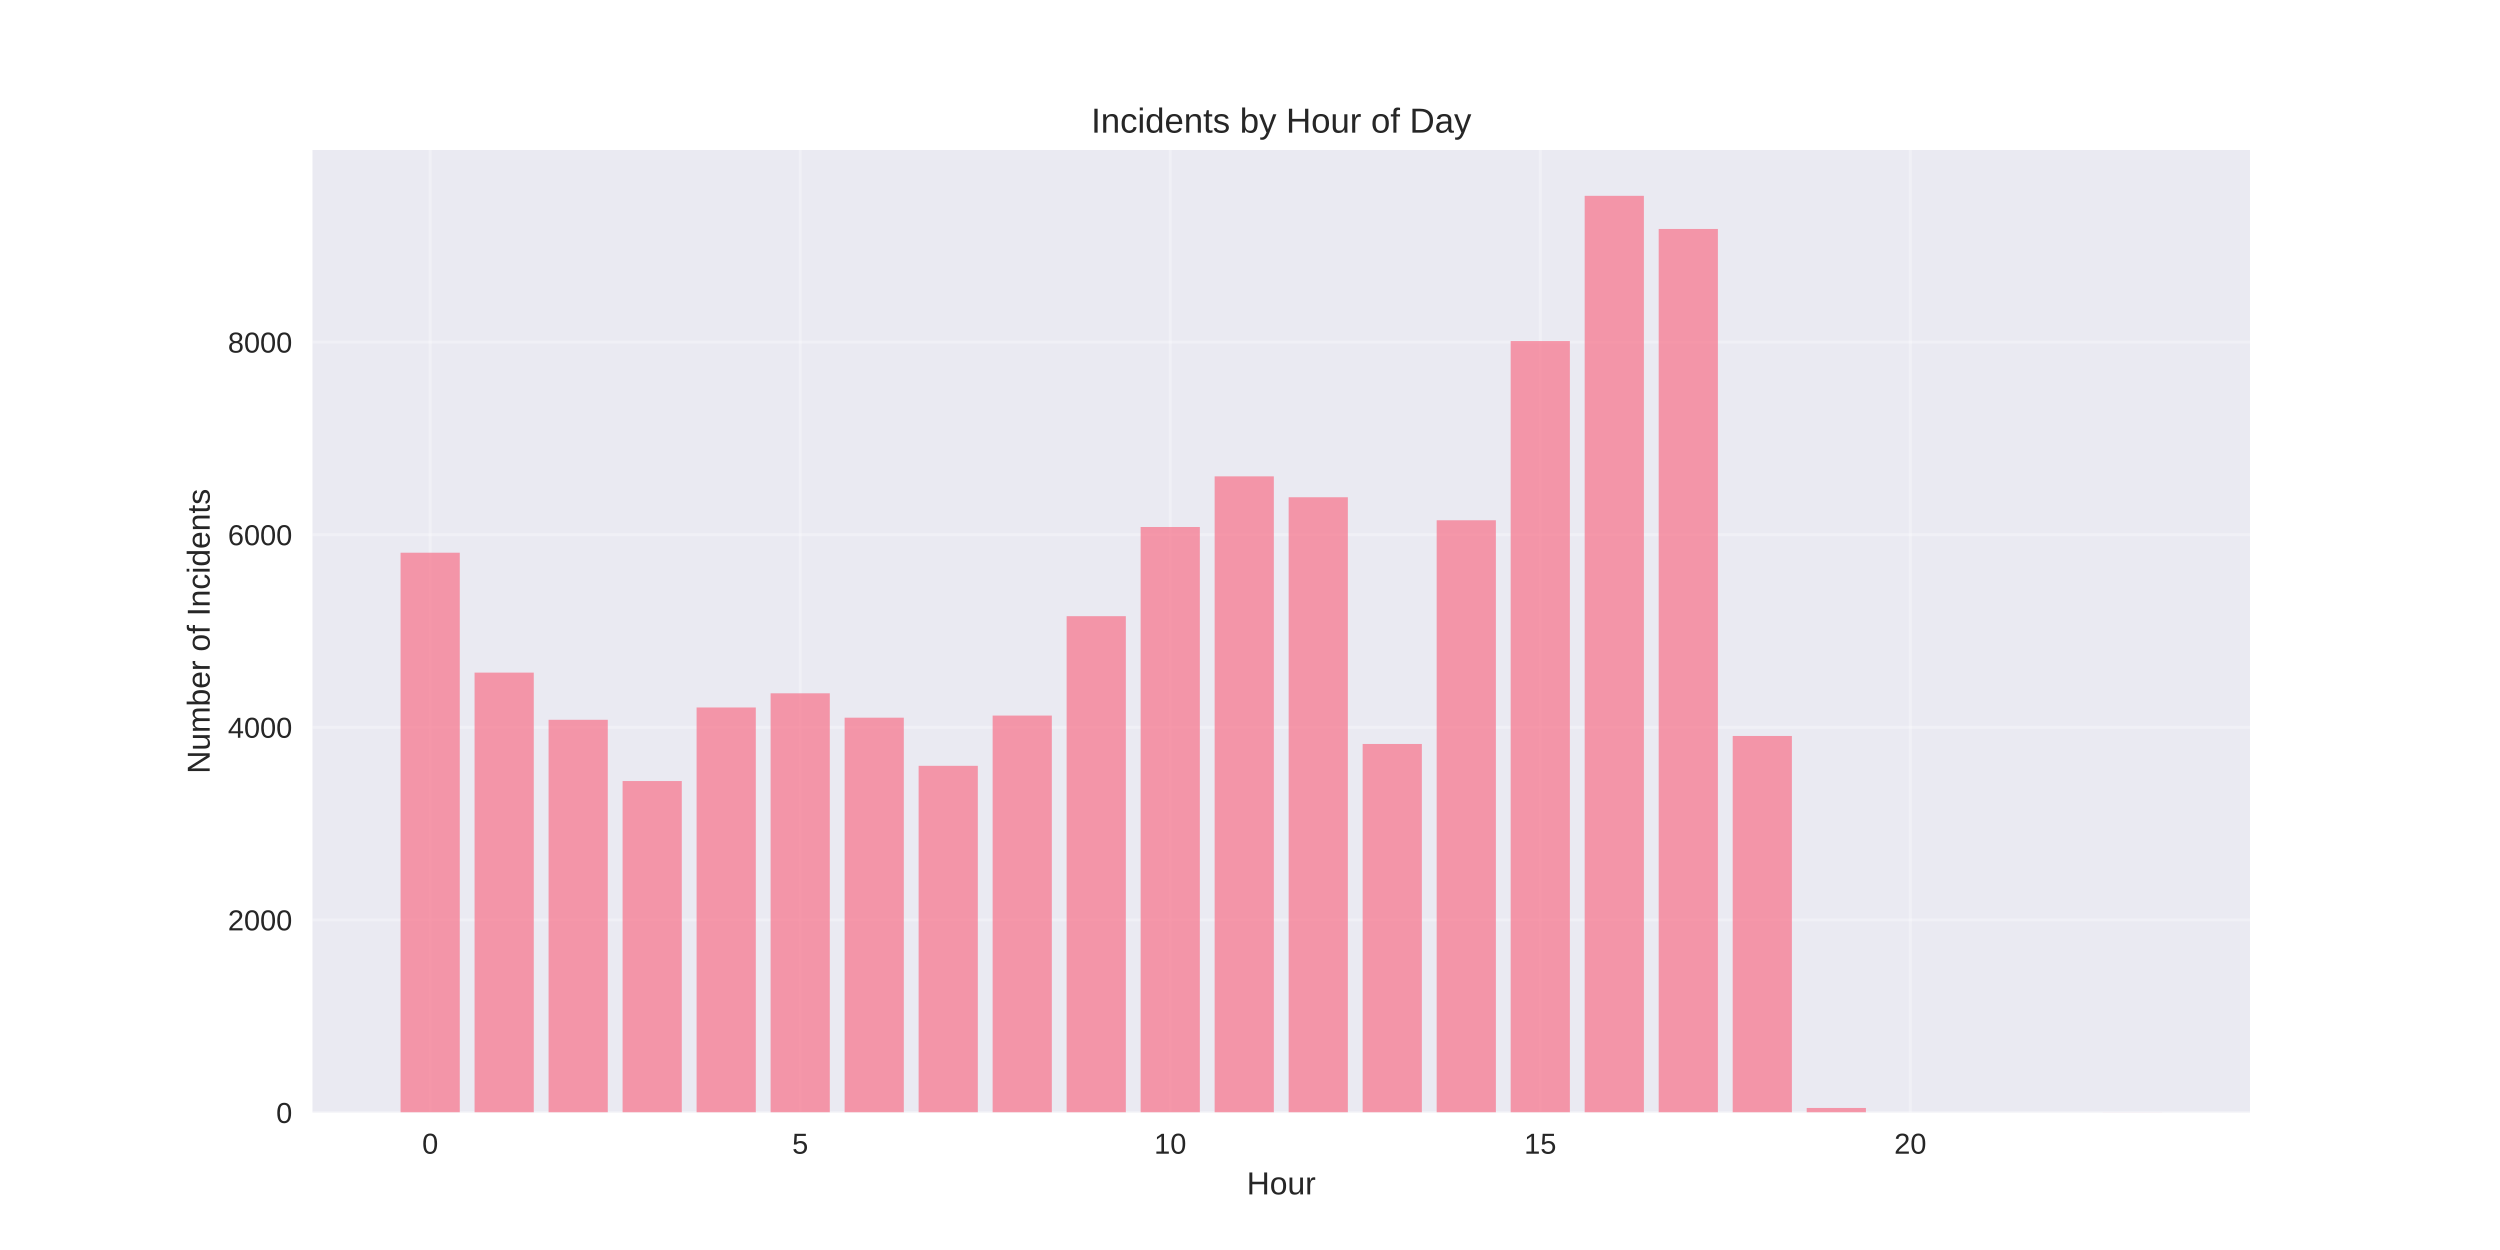
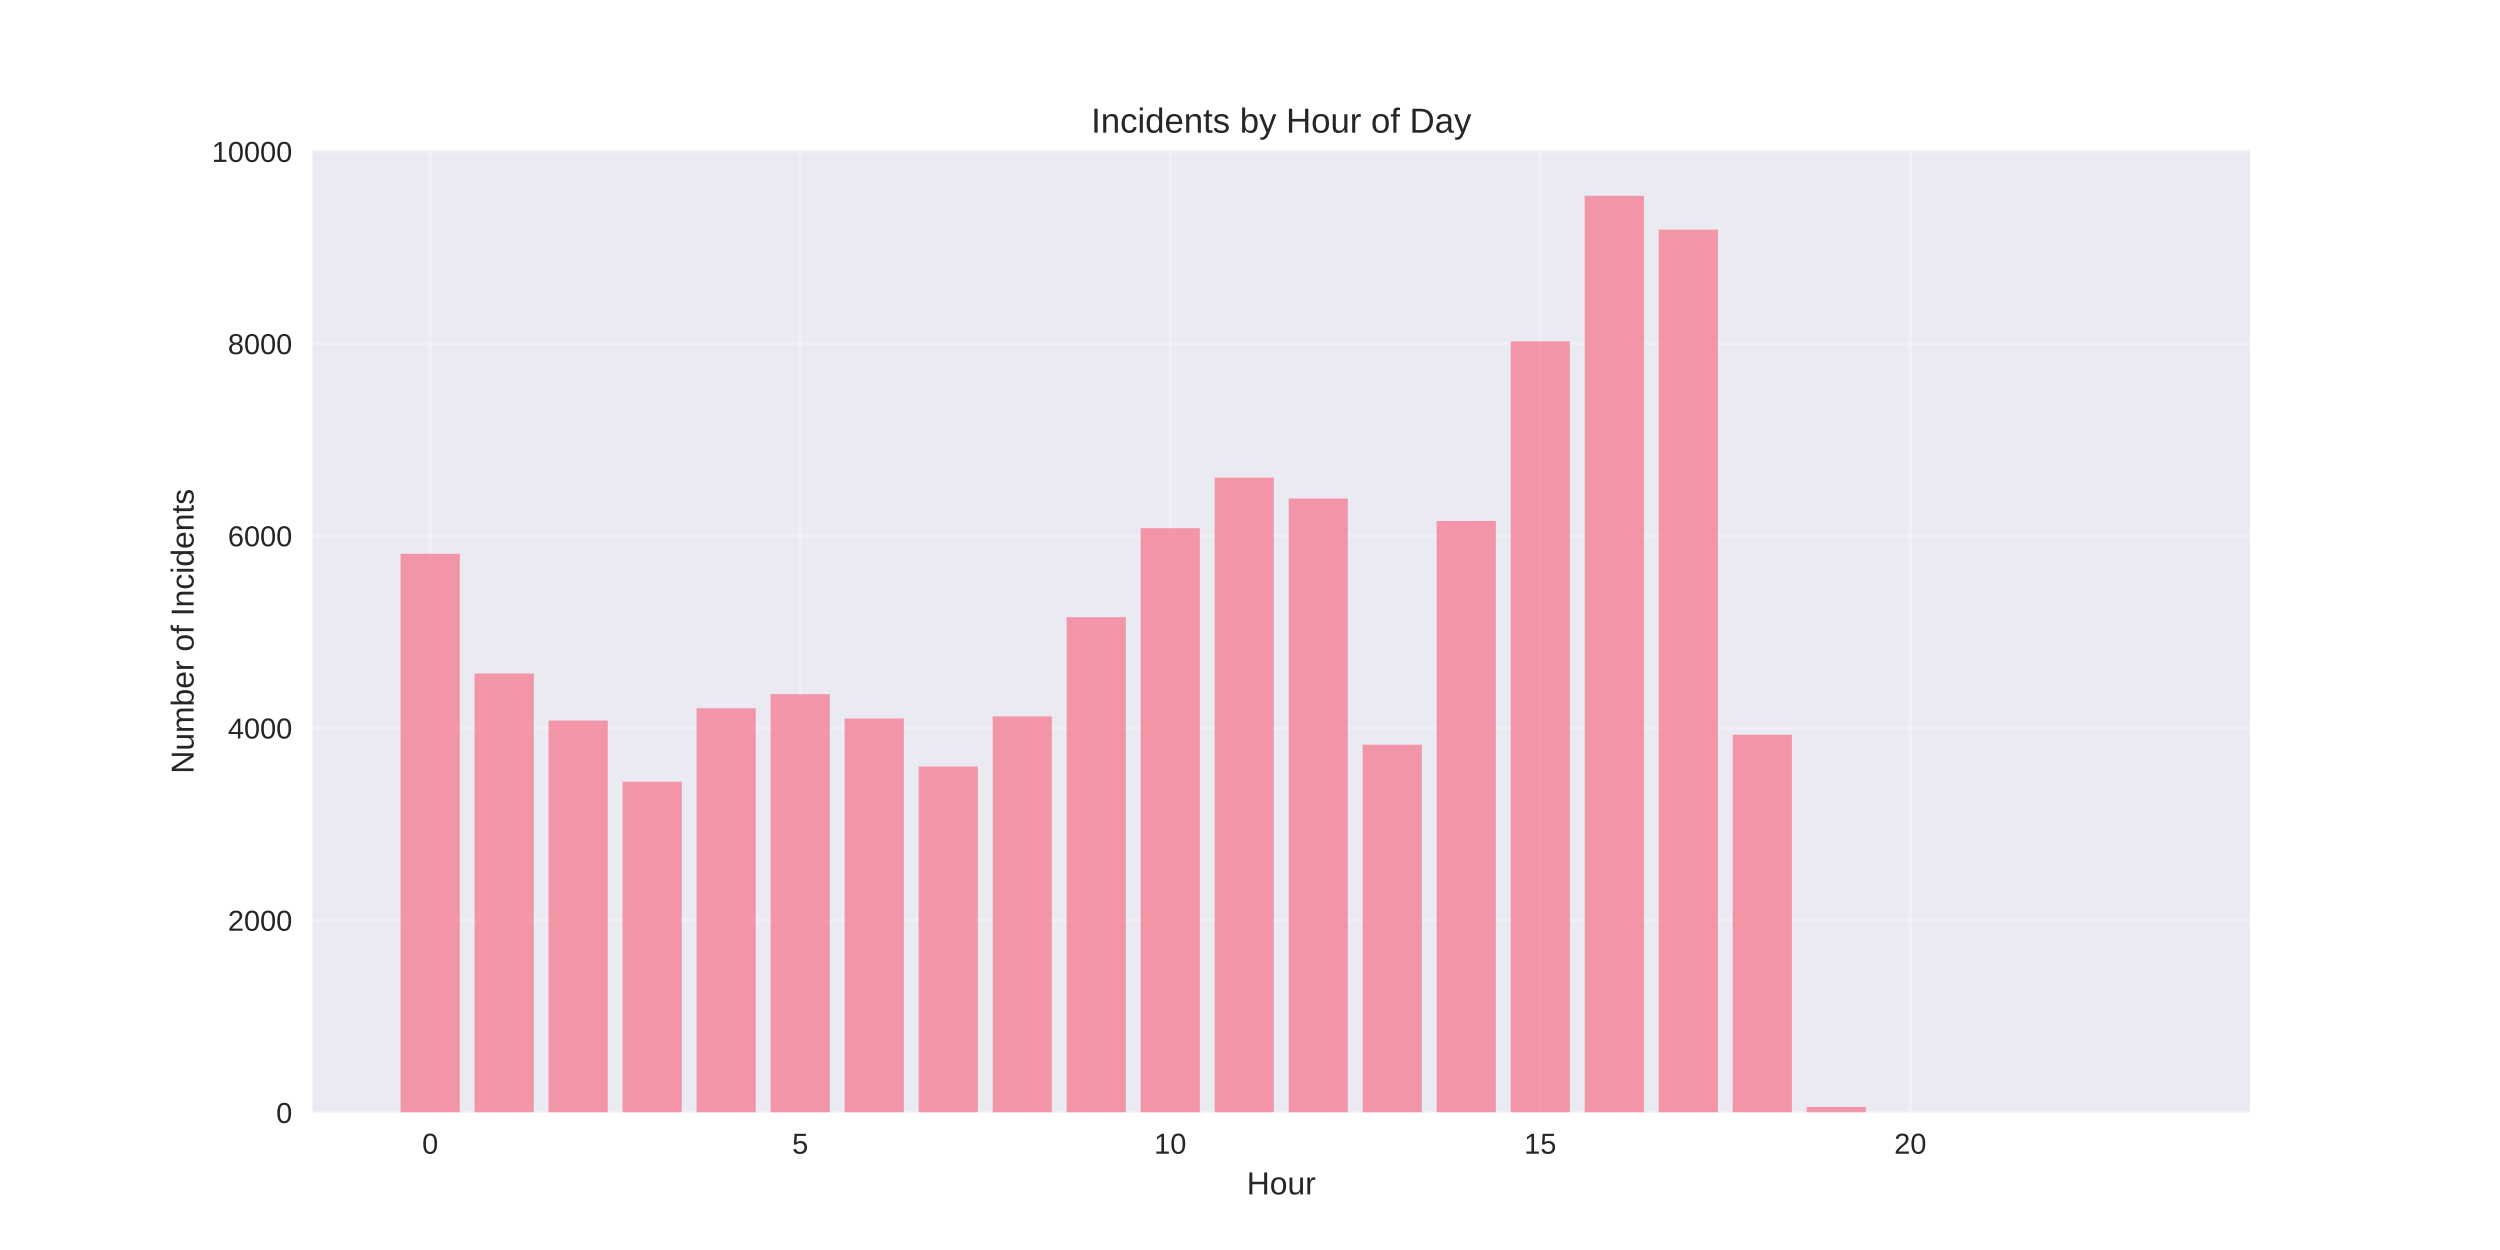
<svg xmlns="http://www.w3.org/2000/svg" width="864pt" height="432pt" viewBox="0 0 864 432" version="1.1">
  <defs>
    <style type="text/css">*{stroke-linejoin: round; stroke-linecap: butt}</style>
  </defs>
  <g id="figure_1">
    <g id="patch_1">
      <path d="M 0 432  L 864 432  L 864 0  L 0 0  z " style="fill: #ffffff" />
    </g>
    <g id="axes_1">
      <g id="patch_2">
        <path d="M 108 384.48  L 777.6 384.48  L 777.6 51.84  L 108 51.84  z " style="fill: #eaeaf2" />
      </g>
      <g id="matplotlib.axis_1">
        <g id="xtick_1">
          <g id="line2d_1">
-             <path d="M 148.667 384.48  L 148.667 51.84  " clip-path="url(#p85c94b0c3c)" style="fill: none; stroke: #ffffff; stroke-opacity: 0.3; stroke-linecap: round" />
+             <path d="M 148.667 384.48  L 148.667 51.84  " clip-path="url(#p0abcb11ee2)" style="fill: none; stroke: #ffffff; stroke-opacity: 0.3; stroke-linecap: round" />
          </g>
          <g id="line2d_2" />
          <g id="text_1">
            <text style="fill: #262626; font: 10px 'Arial', 'Liberation Sans', 'DejaVu Sans', 'Bitstream Vera Sans', sans-serif; text-anchor: middle" x="148.667" y="398.727" transform="rotate(-0 148.6671 398.7269)">0</text>
          </g>
        </g>
        <g id="xtick_2">
          <g id="line2d_3">
-             <path d="M 276.551 384.48  L 276.551 51.84  " clip-path="url(#p85c94b0c3c)" style="fill: none; stroke: #ffffff; stroke-opacity: 0.3; stroke-linecap: round" />
+             <path d="M 276.551 384.48  L 276.551 51.84  " clip-path="url(#p0abcb11ee2)" style="fill: none; stroke: #ffffff; stroke-opacity: 0.3; stroke-linecap: round" />
          </g>
          <g id="line2d_4" />
          <g id="text_2">
            <text style="fill: #262626; font: 10px 'Arial', 'Liberation Sans', 'DejaVu Sans', 'Bitstream Vera Sans', sans-serif; text-anchor: middle" x="276.551" y="398.727" transform="rotate(-0 276.551 398.7269)">5</text>
          </g>
        </g>
        <g id="xtick_3">
          <g id="line2d_5">
-             <path d="M 404.435 384.48  L 404.435 51.84  " clip-path="url(#p85c94b0c3c)" style="fill: none; stroke: #ffffff; stroke-opacity: 0.3; stroke-linecap: round" />
+             <path d="M 404.435 384.48  L 404.435 51.84  " clip-path="url(#p0abcb11ee2)" style="fill: none; stroke: #ffffff; stroke-opacity: 0.3; stroke-linecap: round" />
          </g>
          <g id="line2d_6" />
          <g id="text_3">
            <text style="fill: #262626; font: 10px 'Arial', 'Liberation Sans', 'DejaVu Sans', 'Bitstream Vera Sans', sans-serif; text-anchor: middle" x="404.435" y="398.727" transform="rotate(-0 404.4348 398.7269)">10</text>
          </g>
        </g>
        <g id="xtick_4">
          <g id="line2d_7">
-             <path d="M 532.319 384.48  L 532.319 51.84  " clip-path="url(#p85c94b0c3c)" style="fill: none; stroke: #ffffff; stroke-opacity: 0.3; stroke-linecap: round" />
+             <path d="M 532.319 384.48  L 532.319 51.84  " clip-path="url(#p0abcb11ee2)" style="fill: none; stroke: #ffffff; stroke-opacity: 0.3; stroke-linecap: round" />
          </g>
          <g id="line2d_8" />
          <g id="text_4">
            <text style="fill: #262626; font: 10px 'Arial', 'Liberation Sans', 'DejaVu Sans', 'Bitstream Vera Sans', sans-serif; text-anchor: middle" x="532.319" y="398.727" transform="rotate(-0 532.3187 398.7269)">15</text>
          </g>
        </g>
        <g id="xtick_5">
          <g id="line2d_9">
-             <path d="M 660.203 384.48  L 660.203 51.84  " clip-path="url(#p85c94b0c3c)" style="fill: none; stroke: #ffffff; stroke-opacity: 0.3; stroke-linecap: round" />
+             <path d="M 660.203 384.48  L 660.203 51.84  " clip-path="url(#p0abcb11ee2)" style="fill: none; stroke: #ffffff; stroke-opacity: 0.3; stroke-linecap: round" />
          </g>
          <g id="line2d_10" />
          <g id="text_5">
            <text style="fill: #262626; font: 10px 'Arial', 'Liberation Sans', 'DejaVu Sans', 'Bitstream Vera Sans', sans-serif; text-anchor: middle" x="660.203" y="398.727" transform="rotate(-0 660.2026 398.7269)">20</text>
          </g>
        </g>
        <g id="text_6">
          <text style="fill: #262626; font: 11px 'Arial', 'Liberation Sans', 'DejaVu Sans', 'Bitstream Vera Sans', sans-serif; text-anchor: middle" x="442.8" y="412.773" transform="rotate(-0 442.8 412.7734)">Hour</text>
        </g>
      </g>
      <g id="matplotlib.axis_2">
        <g id="ytick_1">
          <g id="line2d_11">
-             <path d="M 108 384.48  L 777.6 384.48  " clip-path="url(#p85c94b0c3c)" style="fill: none; stroke: #ffffff; stroke-opacity: 0.3; stroke-linecap: round" />
+             <path d="M 108 384.48  L 777.6 384.48  " clip-path="url(#p0abcb11ee2)" style="fill: none; stroke: #ffffff; stroke-opacity: 0.3; stroke-linecap: round" />
          </g>
          <g id="line2d_12" />
          <g id="text_7">
            <text style="fill: #262626; font: 10px 'Arial', 'Liberation Sans', 'DejaVu Sans', 'Bitstream Vera Sans', sans-serif; text-anchor: end" x="101" y="388.103" transform="rotate(-0 101 388.1034)">0</text>
          </g>
        </g>
        <g id="ytick_2">
          <g id="line2d_13">
-             <path d="M 108 317.918  L 777.6 317.918  " clip-path="url(#p85c94b0c3c)" style="fill: none; stroke: #ffffff; stroke-opacity: 0.3; stroke-linecap: round" />
+             <path d="M 108 318.051  L 777.6 318.051  " clip-path="url(#p0abcb11ee2)" style="fill: none; stroke: #ffffff; stroke-opacity: 0.3; stroke-linecap: round" />
          </g>
          <g id="line2d_14" />
          <g id="text_8">
-             <text style="fill: #262626; font: 10px 'Arial', 'Liberation Sans', 'DejaVu Sans', 'Bitstream Vera Sans', sans-serif; text-anchor: end" x="101" y="321.542" transform="rotate(-0 101 321.5418)">2000</text>
+             <text style="fill: #262626; font: 10px 'Arial', 'Liberation Sans', 'DejaVu Sans', 'Bitstream Vera Sans', sans-serif; text-anchor: end" x="101" y="321.674" transform="rotate(-0 101 321.6744)">2000</text>
          </g>
        </g>
        <g id="ytick_3">
          <g id="line2d_15">
-             <path d="M 108 251.357  L 777.6 251.357  " clip-path="url(#p85c94b0c3c)" style="fill: none; stroke: #ffffff; stroke-opacity: 0.3; stroke-linecap: round" />
+             <path d="M 108 251.622  L 777.6 251.622  " clip-path="url(#p0abcb11ee2)" style="fill: none; stroke: #ffffff; stroke-opacity: 0.3; stroke-linecap: round" />
          </g>
          <g id="line2d_16" />
          <g id="text_9">
-             <text style="fill: #262626; font: 10px 'Arial', 'Liberation Sans', 'DejaVu Sans', 'Bitstream Vera Sans', sans-serif; text-anchor: end" x="101" y="254.98" transform="rotate(-0 101 254.9802)">4000</text>
+             <text style="fill: #262626; font: 10px 'Arial', 'Liberation Sans', 'DejaVu Sans', 'Bitstream Vera Sans', sans-serif; text-anchor: end" x="101" y="255.245" transform="rotate(-0 101 255.2454)">4000</text>
          </g>
        </g>
        <g id="ytick_4">
          <g id="line2d_17">
-             <path d="M 108 184.795  L 777.6 184.795  " clip-path="url(#p85c94b0c3c)" style="fill: none; stroke: #ffffff; stroke-opacity: 0.3; stroke-linecap: round" />
+             <path d="M 108 185.193  L 777.6 185.193  " clip-path="url(#p0abcb11ee2)" style="fill: none; stroke: #ffffff; stroke-opacity: 0.3; stroke-linecap: round" />
          </g>
          <g id="line2d_18" />
          <g id="text_10">
-             <text style="fill: #262626; font: 10px 'Arial', 'Liberation Sans', 'DejaVu Sans', 'Bitstream Vera Sans', sans-serif; text-anchor: end" x="101" y="188.419" transform="rotate(-0 101 188.4186)">6000</text>
+             <text style="fill: #262626; font: 10px 'Arial', 'Liberation Sans', 'DejaVu Sans', 'Bitstream Vera Sans', sans-serif; text-anchor: end" x="101" y="188.816" transform="rotate(-0 101 188.8164)">6000</text>
          </g>
        </g>
        <g id="ytick_5">
          <g id="line2d_19">
-             <path d="M 108 118.234  L 777.6 118.234  " clip-path="url(#p85c94b0c3c)" style="fill: none; stroke: #ffffff; stroke-opacity: 0.3; stroke-linecap: round" />
+             <path d="M 108 118.764  L 777.6 118.764  " clip-path="url(#p0abcb11ee2)" style="fill: none; stroke: #ffffff; stroke-opacity: 0.3; stroke-linecap: round" />
          </g>
          <g id="line2d_20" />
          <g id="text_11">
-             <text style="fill: #262626; font: 10px 'Arial', 'Liberation Sans', 'DejaVu Sans', 'Bitstream Vera Sans', sans-serif; text-anchor: end" x="101" y="121.857" transform="rotate(-0 101 121.857)">8000</text>
-           </g>
-         </g>
-         <g id="text_12">
-           <text style="fill: #262626; font: 11px 'Arial', 'Liberation Sans', 'DejaVu Sans', 'Bitstream Vera Sans', sans-serif; text-anchor: middle" x="72.474" y="218.16" transform="rotate(-90 72.47375 218.16)">Number of Incidents</text>
+             <text style="fill: #262626; font: 10px 'Arial', 'Liberation Sans', 'DejaVu Sans', 'Bitstream Vera Sans', sans-serif; text-anchor: end" x="101" y="122.387" transform="rotate(-0 101 122.3874)">8000</text>
+           </g>
+         </g>
+         <g id="ytick_6">
+           <g id="line2d_21">
+             <path d="M 108 52.335  L 777.6 52.335  " clip-path="url(#p0abcb11ee2)" style="fill: none; stroke: #ffffff; stroke-opacity: 0.3; stroke-linecap: round" />
+           </g>
+           <g id="line2d_22" />
+           <g id="text_12">
+             <text style="fill: #262626; font: 10px 'Arial', 'Liberation Sans', 'DejaVu Sans', 'Bitstream Vera Sans', sans-serif; text-anchor: end" x="101" y="55.958" transform="rotate(-0 101 55.95833)">10000</text>
+           </g>
+         </g>
+         <g id="text_13">
+           <text style="fill: #262626; font: 11px 'Arial', 'Liberation Sans', 'DejaVu Sans', 'Bitstream Vera Sans', sans-serif; text-anchor: middle" x="66.913" y="218.16" transform="rotate(-90 66.91281 218.16)">Number of Incidents</text>
        </g>
      </g>
      <g id="patch_3">
-         <path d="M 138.436 384.48  L 158.898 384.48  L 158.898 191.019  L 138.436 191.019  z " clip-path="url(#p85c94b0c3c)" style="fill: #f77189; opacity: 0.7" />
+         <path d="M 138.436 384.48  L 158.898 384.48  L 158.898 191.404  L 138.436 191.404  z " clip-path="url(#p0abcb11ee2)" style="fill: #f77189; opacity: 0.7" />
      </g>
      <g id="patch_4">
-         <path d="M 164.013 384.48  L 184.475 384.48  L 184.475 232.453  L 164.013 232.453  z " clip-path="url(#p85c94b0c3c)" style="fill: #f77189; opacity: 0.7" />
+         <path d="M 164.013 384.48  L 184.475 384.48  L 184.475 232.756  L 164.013 232.756  z " clip-path="url(#p0abcb11ee2)" style="fill: #f77189; opacity: 0.7" />
      </g>
      <g id="patch_5">
-         <path d="M 189.59 384.48  L 210.051 384.48  L 210.051 248.761  L 189.59 248.761  z " clip-path="url(#p85c94b0c3c)" style="fill: #f77189; opacity: 0.7" />
+         <path d="M 189.59 384.48  L 210.051 384.48  L 210.051 249.031  L 189.59 249.031  z " clip-path="url(#p0abcb11ee2)" style="fill: #f77189; opacity: 0.7" />
      </g>
      <g id="patch_6">
-         <path d="M 215.167 384.48  L 235.628 384.48  L 235.628 269.927  L 215.167 269.927  z " clip-path="url(#p85c94b0c3c)" style="fill: #f77189; opacity: 0.7" />
+         <path d="M 215.167 384.48  L 235.628 384.48  L 235.628 270.156  L 215.167 270.156  z " clip-path="url(#p0abcb11ee2)" style="fill: #f77189; opacity: 0.7" />
      </g>
      <g id="patch_7">
-         <path d="M 240.743 384.48  L 261.205 384.48  L 261.205 244.501  L 240.743 244.501  z " clip-path="url(#p85c94b0c3c)" style="fill: #f77189; opacity: 0.7" />
+         <path d="M 240.743 384.48  L 261.205 384.48  L 261.205 244.78  L 240.743 244.78  z " clip-path="url(#p0abcb11ee2)" style="fill: #f77189; opacity: 0.7" />
      </g>
      <g id="patch_8">
-         <path d="M 266.32 384.48  L 286.782 384.48  L 286.782 239.609  L 266.32 239.609  z " clip-path="url(#p85c94b0c3c)" style="fill: #f77189; opacity: 0.7" />
+         <path d="M 266.32 384.48  L 286.782 384.48  L 286.782 239.897  L 266.32 239.897  z " clip-path="url(#p0abcb11ee2)" style="fill: #f77189; opacity: 0.7" />
      </g>
      <g id="patch_9">
-         <path d="M 291.897 384.48  L 312.358 384.48  L 312.358 248.029  L 291.897 248.029  z " clip-path="url(#p85c94b0c3c)" style="fill: #f77189; opacity: 0.7" />
+         <path d="M 291.897 384.48  L 312.358 384.48  L 312.358 248.301  L 291.897 248.301  z " clip-path="url(#p0abcb11ee2)" style="fill: #f77189; opacity: 0.7" />
      </g>
      <g id="patch_10">
-         <path d="M 317.474 384.48  L 337.935 384.48  L 337.935 264.669  L 317.474 264.669  z " clip-path="url(#p85c94b0c3c)" style="fill: #f77189; opacity: 0.7" />
+         <path d="M 317.474 384.48  L 337.935 384.48  L 337.935 264.908  L 317.474 264.908  z " clip-path="url(#p0abcb11ee2)" style="fill: #f77189; opacity: 0.7" />
      </g>
      <g id="patch_11">
-         <path d="M 343.051 384.48  L 363.512 384.48  L 363.512 247.297  L 343.051 247.297  z " clip-path="url(#p85c94b0c3c)" style="fill: #f77189; opacity: 0.7" />
+         <path d="M 343.051 384.48  L 363.512 384.48  L 363.512 247.57  L 343.051 247.57  z " clip-path="url(#p0abcb11ee2)" style="fill: #f77189; opacity: 0.7" />
      </g>
      <g id="patch_12">
-         <path d="M 368.627 384.48  L 389.089 384.48  L 389.089 212.951  L 368.627 212.951  z " clip-path="url(#p85c94b0c3c)" style="fill: #f77189; opacity: 0.7" />
+         <path d="M 368.627 384.48  L 389.089 384.48  L 389.089 213.292  L 368.627 213.292  z " clip-path="url(#p0abcb11ee2)" style="fill: #f77189; opacity: 0.7" />
      </g>
      <g id="patch_13">
-         <path d="M 394.204 384.48  L 414.666 384.48  L 414.666 182.133  L 394.204 182.133  z " clip-path="url(#p85c94b0c3c)" style="fill: #f77189; opacity: 0.7" />
+         <path d="M 394.204 384.48  L 414.666 384.48  L 414.666 182.536  L 394.204 182.536  z " clip-path="url(#p0abcb11ee2)" style="fill: #f77189; opacity: 0.7" />
      </g>
      <g id="patch_14">
-         <path d="M 419.781 384.48  L 440.242 384.48  L 440.242 164.627  L 419.781 164.627  z " clip-path="url(#p85c94b0c3c)" style="fill: #f77189; opacity: 0.7" />
+         <path d="M 419.781 384.48  L 440.242 384.48  L 440.242 165.065  L 419.781 165.065  z " clip-path="url(#p0abcb11ee2)" style="fill: #f77189; opacity: 0.7" />
      </g>
      <g id="patch_15">
-         <path d="M 445.358 384.48  L 465.819 384.48  L 465.819 171.849  L 445.358 171.849  z " clip-path="url(#p85c94b0c3c)" style="fill: #f77189; opacity: 0.7" />
+         <path d="M 445.358 384.48  L 465.819 384.48  L 465.819 172.272  L 445.358 172.272  z " clip-path="url(#p0abcb11ee2)" style="fill: #f77189; opacity: 0.7" />
      </g>
      <g id="patch_16">
-         <path d="M 470.934 384.48  L 491.396 384.48  L 491.396 257.114  L 470.934 257.114  z " clip-path="url(#p85c94b0c3c)" style="fill: #f77189; opacity: 0.7" />
+         <path d="M 470.934 384.48  L 491.396 384.48  L 491.396 257.368  L 470.934 257.368  z " clip-path="url(#p0abcb11ee2)" style="fill: #f77189; opacity: 0.7" />
      </g>
      <g id="patch_17">
-         <path d="M 496.511 384.48  L 516.973 384.48  L 516.973 179.803  L 496.511 179.803  z " clip-path="url(#p85c94b0c3c)" style="fill: #f77189; opacity: 0.7" />
+         <path d="M 496.511 384.48  L 516.973 384.48  L 516.973 180.045  L 496.511 180.045  z " clip-path="url(#p0abcb11ee2)" style="fill: #f77189; opacity: 0.7" />
      </g>
      <g id="patch_18">
-         <path d="M 522.088 384.48  L 542.549 384.48  L 542.549 117.867  L 522.088 117.867  z " clip-path="url(#p85c94b0c3c)" style="fill: #f77189; opacity: 0.7" />
+         <path d="M 522.088 384.48  L 542.549 384.48  L 542.549 117.967  L 522.088 117.967  z " clip-path="url(#p0abcb11ee2)" style="fill: #f77189; opacity: 0.7" />
      </g>
      <g id="patch_19">
-         <path d="M 547.665 384.48  L 568.126 384.48  L 568.126 67.68  L 547.665 67.68  z " clip-path="url(#p85c94b0c3c)" style="fill: #f77189; opacity: 0.7" />
+         <path d="M 547.665 384.48  L 568.126 384.48  L 568.126 67.68  L 547.665 67.68  z " clip-path="url(#p0abcb11ee2)" style="fill: #f77189; opacity: 0.7" />
      </g>
      <g id="patch_20">
-         <path d="M 573.242 384.48  L 593.703 384.48  L 593.703 79.129  L 573.242 79.129  z " clip-path="url(#p85c94b0c3c)" style="fill: #f77189; opacity: 0.7" />
+         <path d="M 573.242 384.48  L 593.703 384.48  L 593.703 79.372  L 573.242 79.372  z " clip-path="url(#p0abcb11ee2)" style="fill: #f77189; opacity: 0.7" />
      </g>
      <g id="patch_21">
-         <path d="M 598.818 384.48  L 619.28 384.48  L 619.28 254.352  L 598.818 254.352  z " clip-path="url(#p85c94b0c3c)" style="fill: #f77189; opacity: 0.7" />
+         <path d="M 598.818 384.48  L 619.28 384.48  L 619.28 253.914  L 598.818 253.914  z " clip-path="url(#p0abcb11ee2)" style="fill: #f77189; opacity: 0.7" />
      </g>
      <g id="patch_22">
-         <path d="M 624.395 384.48  L 644.857 384.48  L 644.857 382.916  L 624.395 382.916  z " clip-path="url(#p85c94b0c3c)" style="fill: #f77189; opacity: 0.7" />
+         <path d="M 624.395 384.48  L 644.857 384.48  L 644.857 382.554  L 624.395 382.554  z " clip-path="url(#p0abcb11ee2)" style="fill: #f77189; opacity: 0.7" />
      </g>
      <g id="patch_23">
-         <path d="M 726.702 384.48  L 747.164 384.48  L 747.164 384.447  L 726.702 384.447  z " clip-path="url(#p85c94b0c3c)" style="fill: #f77189; opacity: 0.7" />
+         <path d="M 726.702 384.48  L 747.164 384.48  L 747.164 384.447  L 726.702 384.447  z " clip-path="url(#p0abcb11ee2)" style="fill: #f77189; opacity: 0.7" />
      </g>
      <g id="patch_24">
        <path d="M 108 384.48  L 108 51.84  " style="fill: none" />
      </g>
      <g id="patch_25">
        <path d="M 777.6 384.48  L 777.6 51.84  " style="fill: none" />
      </g>
      <g id="patch_26">
        <path d="M 108 384.48  L 777.6 384.48  " style="fill: none" />
      </g>
      <g id="patch_27">
        <path d="M 108 51.84  L 777.6 51.84  " style="fill: none" />
      </g>
-       <g id="text_13">
+       <g id="text_14">
        <text style="fill: #262626; font: 12px 'Arial', 'Liberation Sans', 'DejaVu Sans', 'Bitstream Vera Sans', sans-serif; text-anchor: middle" x="442.8" y="45.84" transform="rotate(-0 442.8 45.84)">Incidents by Hour of Day</text>
      </g>
    </g>
  </g>
  <defs>
-     <clipPath id="p85c94b0c3c">
+     <clipPath id="p0abcb11ee2">
      <rect x="108" y="51.84" width="669.6" height="332.64" />
    </clipPath>
  </defs>
</svg>
